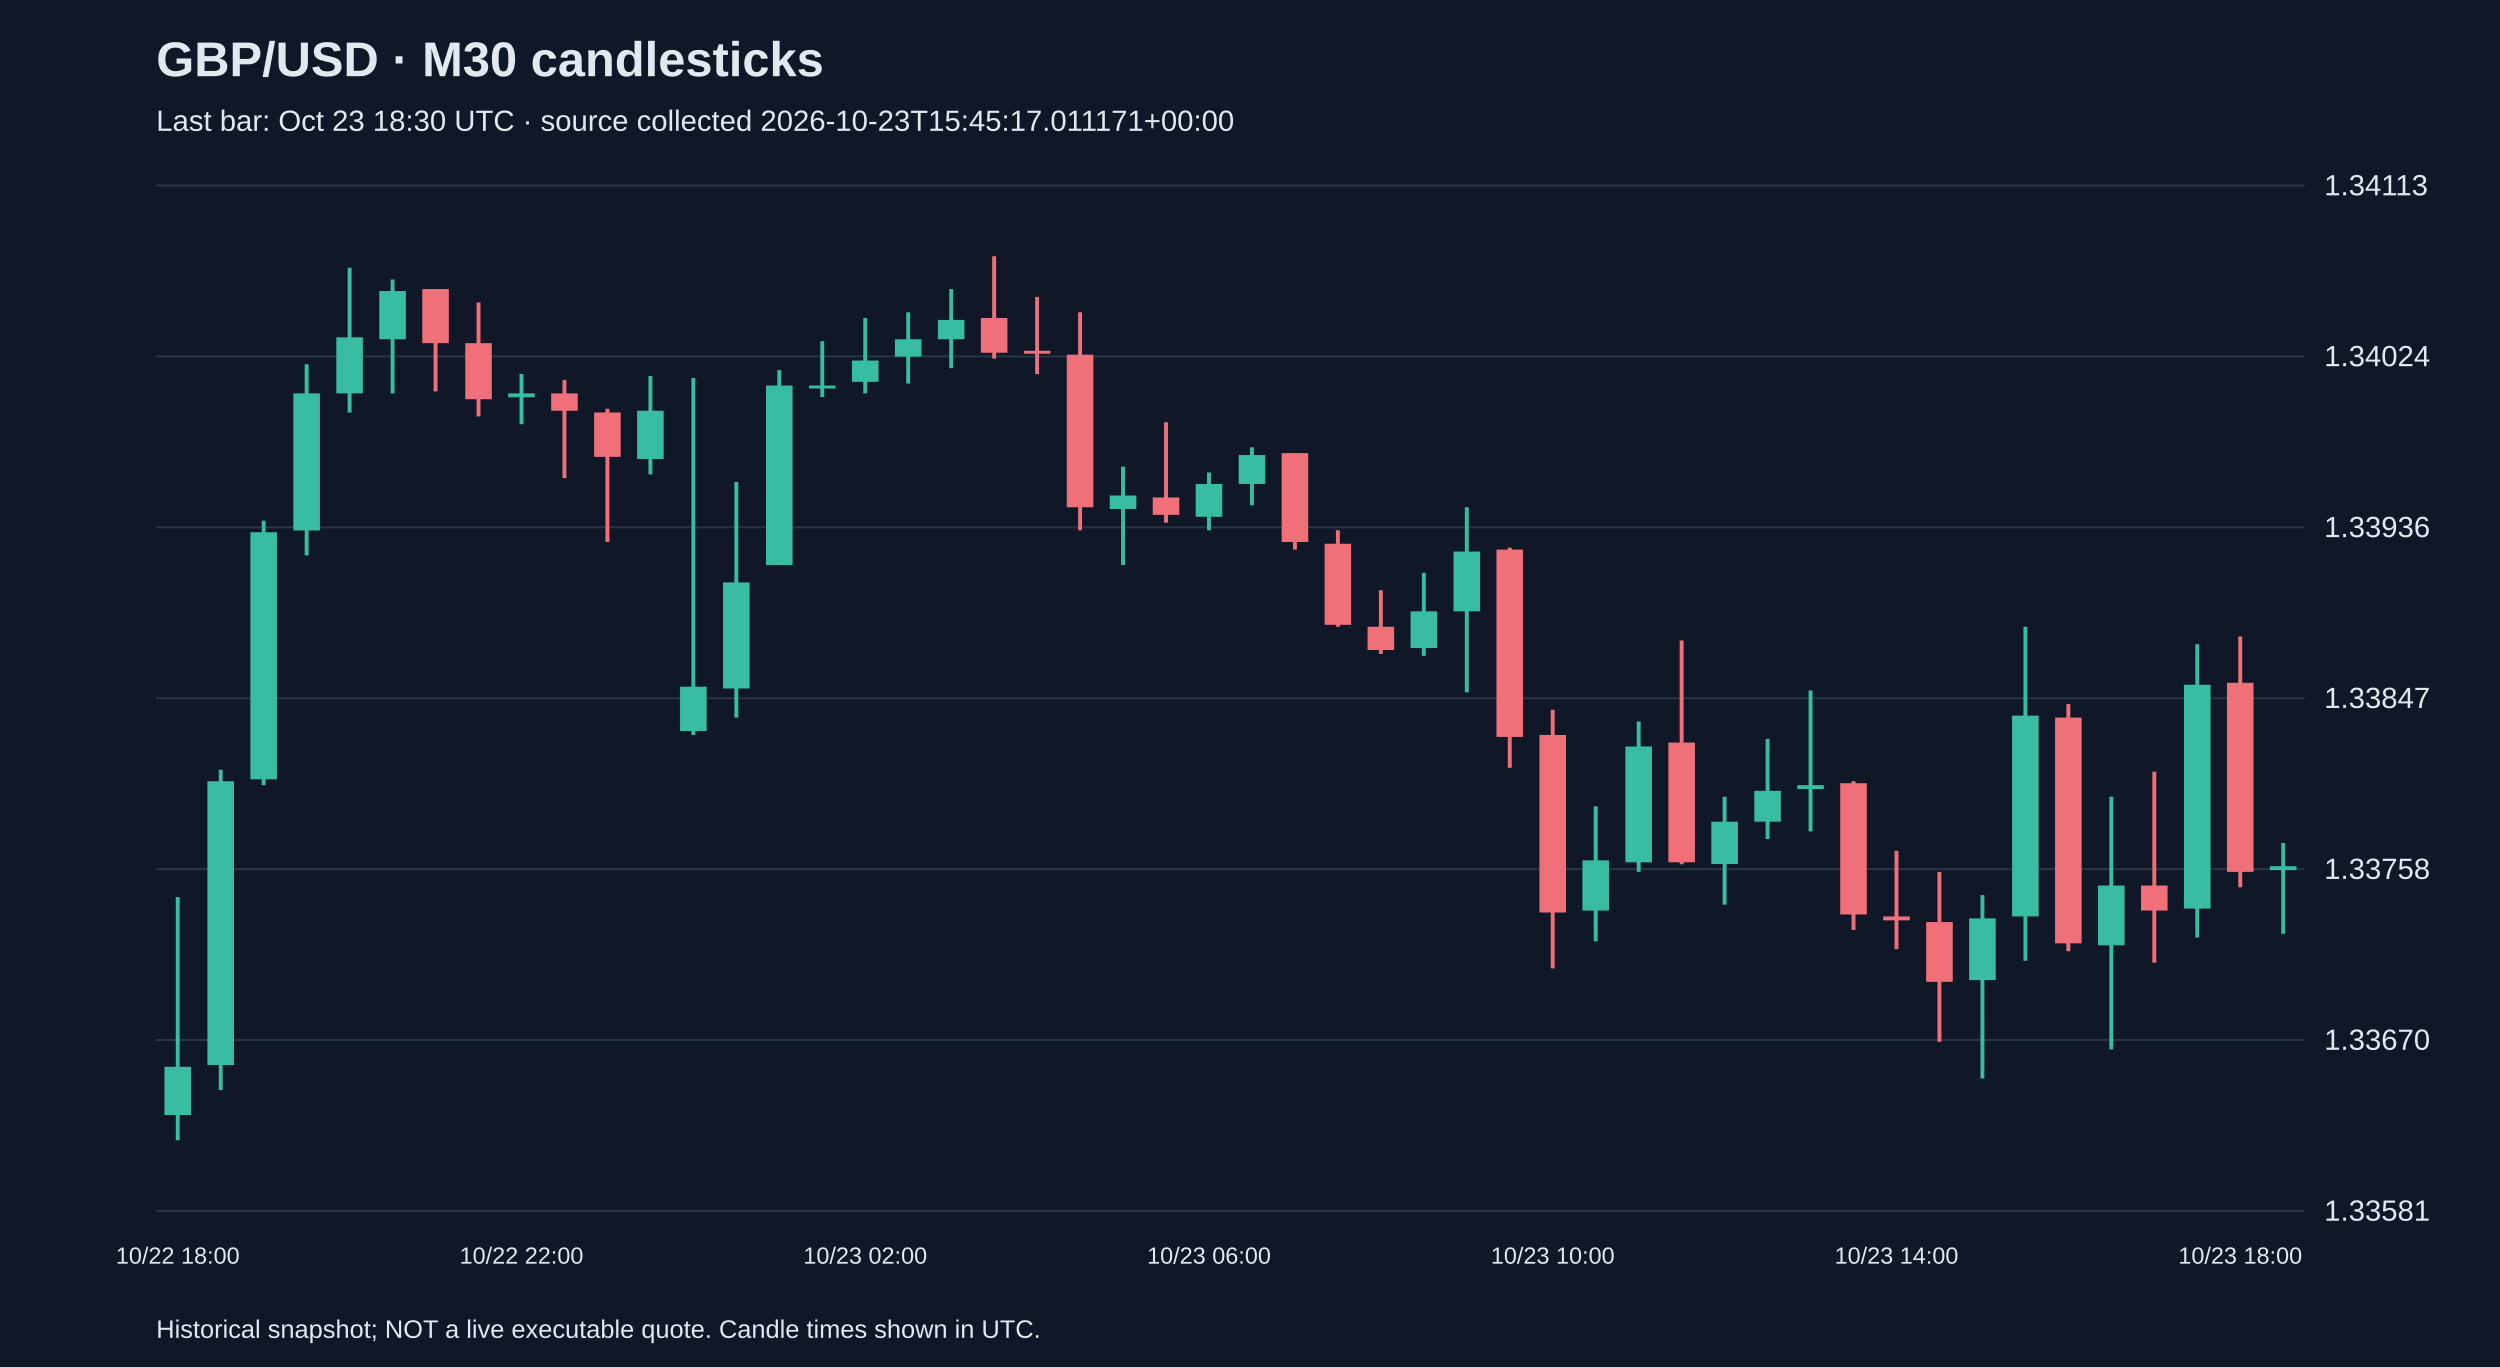
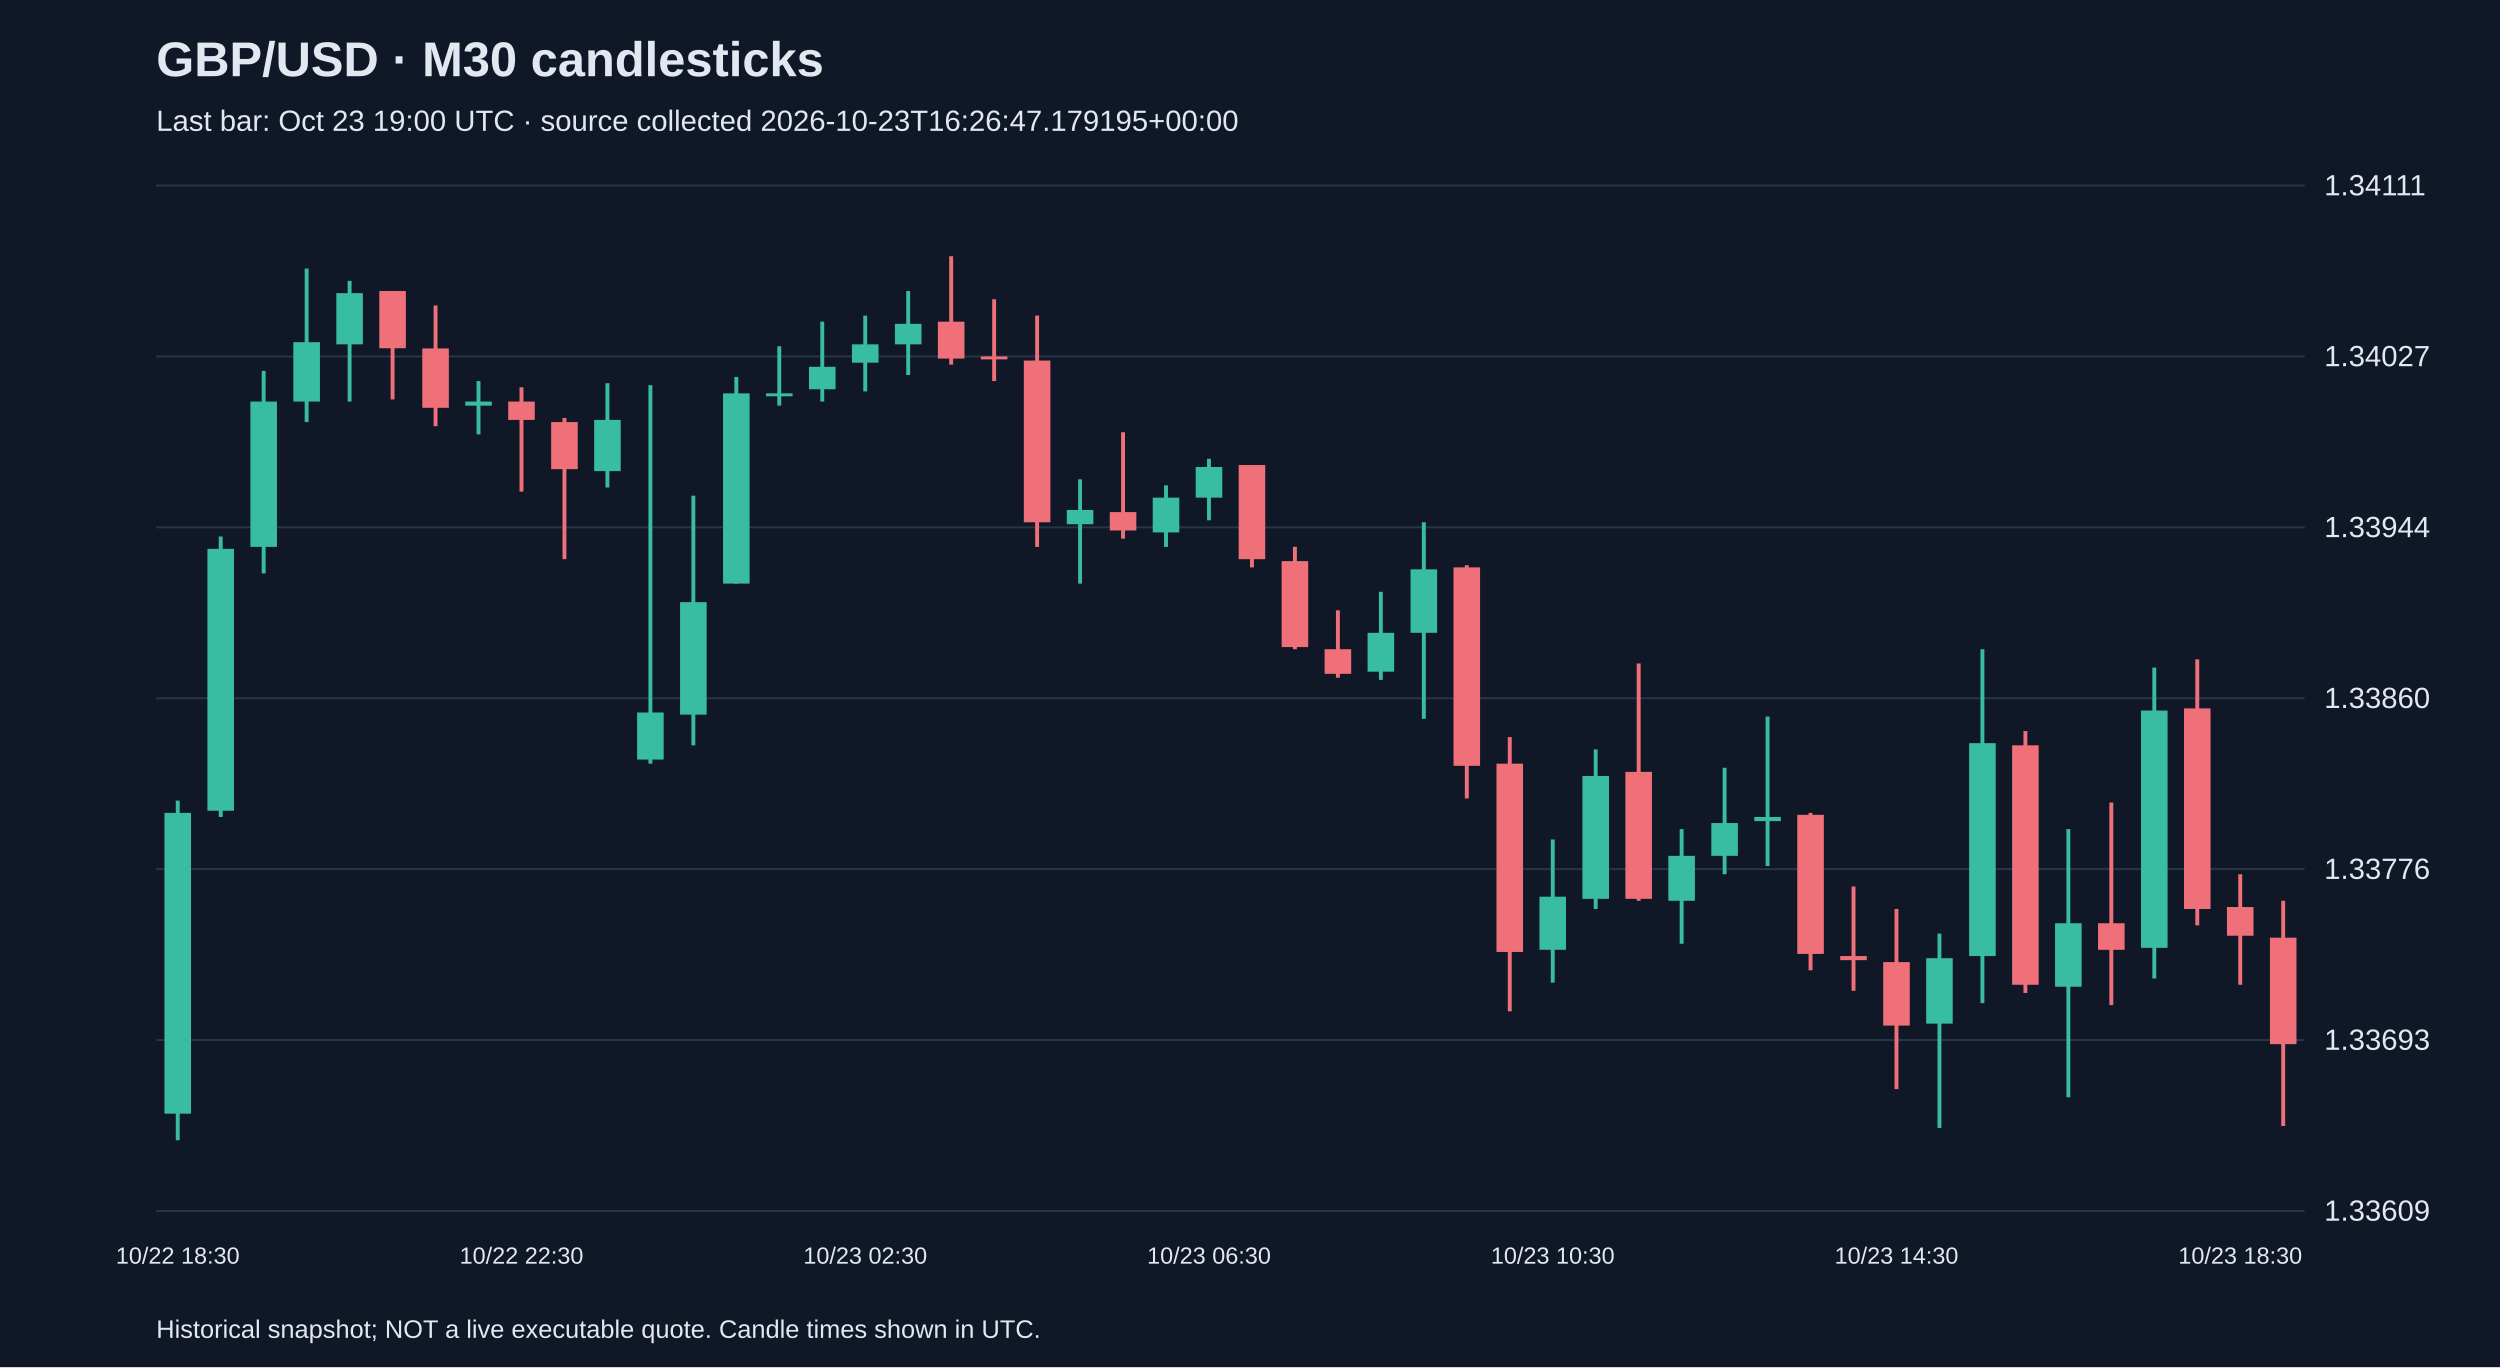
<svg xmlns="http://www.w3.org/2000/svg" viewBox="0 0 1280 700">
  <rect width="100%" height="100%" fill="#101827" />
  <style>text{font-family:Arial,sans-serif;fill:#e2e8f0}</style>
  <text x="80" y="39" font-size="25" font-weight="bold">GBP/USD · M30 candlesticks</text>
-   <text x="80" y="67" font-size="15" fill="#a6b1c5">Last bar: Oct 23 18:30 UTC · source collected 2026-10-23T15:45:17.011171+00:00</text>
+   <text x="80" y="67" font-size="15" fill="#a6b1c5">Last bar: Oct 23 19:00 UTC · source collected 2026-10-23T16:26:47.179195+00:00</text>
  <line x1="80" y1="620.0" x2="1180" y2="620.0" stroke="#283548" />
-   <text x="1190" y="625.0" font-size="15">1.33581</text>
+   <text x="1190" y="625.0" font-size="15">1.33609</text>
  <line x1="80" y1="532.5" x2="1180" y2="532.5" stroke="#283548" />
-   <text x="1190" y="537.5" font-size="15">1.33670</text>
+   <text x="1190" y="537.5" font-size="15">1.33693</text>
  <line x1="80" y1="445.0" x2="1180" y2="445.0" stroke="#283548" />
-   <text x="1190" y="450.0" font-size="15">1.33758</text>
+   <text x="1190" y="450.0" font-size="15">1.33776</text>
  <line x1="80" y1="357.5" x2="1180" y2="357.5" stroke="#283548" />
-   <text x="1190" y="362.5" font-size="15">1.33847</text>
+   <text x="1190" y="362.5" font-size="15">1.33860</text>
  <line x1="80" y1="270.0" x2="1180" y2="270.0" stroke="#283548" />
-   <text x="1190" y="275.0" font-size="15">1.33936</text>
+   <text x="1190" y="275.0" font-size="15">1.33944</text>
  <line x1="80" y1="182.5" x2="1180" y2="182.5" stroke="#283548" />
-   <text x="1190" y="187.5" font-size="15">1.34024</text>
+   <text x="1190" y="187.5" font-size="15">1.34027</text>
  <line x1="80" y1="95.0" x2="1180" y2="95.0" stroke="#283548" />
-   <text x="1190" y="100.0" font-size="15">1.34113</text>
-   <line x1="91.0" y1="459.3" x2="91.0" y2="583.8" stroke="#38bca2" stroke-width="2" />
-   <rect x="84.2" y="546.2" width="13.6" height="24.7" fill="#38bca2" />
-   <text x="91.0" y="647" text-anchor="middle" font-size="12">10/22 18:00</text>
-   <line x1="113.0" y1="394.1" x2="113.0" y2="558.1" stroke="#38bca2" stroke-width="2" />
-   <rect x="106.2" y="400.0" width="13.6" height="145.3" fill="#38bca2" />
-   <line x1="135.0" y1="266.6" x2="135.0" y2="402.0" stroke="#38bca2" stroke-width="2" />
-   <rect x="128.2" y="272.5" width="13.6" height="126.5" fill="#38bca2" />
-   <line x1="157.0" y1="186.5" x2="157.0" y2="284.4" stroke="#38bca2" stroke-width="2" />
-   <rect x="150.2" y="201.4" width="13.6" height="70.2" fill="#38bca2" />
-   <line x1="179.0" y1="137.1" x2="179.0" y2="211.2" stroke="#38bca2" stroke-width="2" />
-   <rect x="172.2" y="172.7" width="13.6" height="28.7" fill="#38bca2" />
-   <line x1="201.0" y1="143.1" x2="201.0" y2="201.4" stroke="#38bca2" stroke-width="2" />
-   <rect x="194.2" y="149.0" width="13.6" height="24.7" fill="#38bca2" />
-   <line x1="223.0" y1="148.0" x2="223.0" y2="200.4" stroke="#f07079" stroke-width="2" />
-   <rect x="216.2" y="148.0" width="13.6" height="27.7" fill="#f07079" />
-   <line x1="245.0" y1="154.9" x2="245.0" y2="213.2" stroke="#f07079" stroke-width="2" />
-   <rect x="238.2" y="175.7" width="13.6" height="28.7" fill="#f07079" />
-   <line x1="267.0" y1="191.5" x2="267.0" y2="217.2" stroke="#38bca2" stroke-width="2" />
-   <rect x="260.2" y="201.4" width="13.6" height="2.0" fill="#38bca2" />
-   <text x="267.0" y="647" text-anchor="middle" font-size="12">10/22 22:00</text>
-   <line x1="289.0" y1="194.5" x2="289.0" y2="244.8" stroke="#f07079" stroke-width="2" />
-   <rect x="282.2" y="201.4" width="13.6" height="8.9" fill="#f07079" />
-   <line x1="311.0" y1="209.3" x2="311.0" y2="277.5" stroke="#f07079" stroke-width="2" />
-   <rect x="304.2" y="211.2" width="13.6" height="22.7" fill="#f07079" />
-   <line x1="333.0" y1="192.5" x2="333.0" y2="242.9" stroke="#38bca2" stroke-width="2" />
-   <rect x="326.2" y="210.3" width="13.6" height="24.7" fill="#38bca2" />
-   <line x1="355.0" y1="193.5" x2="355.0" y2="376.3" stroke="#38bca2" stroke-width="2" />
-   <rect x="348.2" y="351.6" width="13.6" height="22.7" fill="#38bca2" />
-   <line x1="377.0" y1="246.8" x2="377.0" y2="367.4" stroke="#38bca2" stroke-width="2" />
-   <rect x="370.2" y="298.2" width="13.6" height="54.3" fill="#38bca2" />
-   <line x1="399.0" y1="189.5" x2="399.0" y2="289.3" stroke="#38bca2" stroke-width="2" />
-   <rect x="392.2" y="197.4" width="13.6" height="91.9" fill="#38bca2" />
-   <line x1="421.0" y1="174.7" x2="421.0" y2="203.3" stroke="#38bca2" stroke-width="2" />
-   <rect x="414.2" y="197.4" width="13.6" height="1.5" fill="#38bca2" />
-   <line x1="443.0" y1="162.8" x2="443.0" y2="201.4" stroke="#38bca2" stroke-width="2" />
-   <rect x="436.2" y="184.6" width="13.6" height="10.9" fill="#38bca2" />
-   <text x="443.0" y="647" text-anchor="middle" font-size="12">10/23 02:00</text>
-   <line x1="465.0" y1="159.9" x2="465.0" y2="196.4" stroke="#38bca2" stroke-width="2" />
-   <rect x="458.2" y="173.7" width="13.6" height="8.9" fill="#38bca2" />
-   <line x1="487.0" y1="148.0" x2="487.0" y2="188.5" stroke="#38bca2" stroke-width="2" />
-   <rect x="480.2" y="163.8" width="13.6" height="9.9" fill="#38bca2" />
-   <line x1="509.0" y1="131.2" x2="509.0" y2="183.6" stroke="#f07079" stroke-width="2" />
-   <rect x="502.2" y="162.8" width="13.6" height="17.8" fill="#f07079" />
-   <line x1="531.0" y1="152.0" x2="531.0" y2="191.5" stroke="#f07079" stroke-width="2" />
-   <rect x="524.2" y="179.6" width="13.6" height="1.5" fill="#f07079" />
-   <line x1="553.0" y1="159.9" x2="553.0" y2="271.5" stroke="#f07079" stroke-width="2" />
-   <rect x="546.2" y="181.6" width="13.6" height="78.1" fill="#f07079" />
-   <line x1="575.0" y1="238.9" x2="575.0" y2="289.3" stroke="#38bca2" stroke-width="2" />
-   <rect x="568.2" y="253.7" width="13.6" height="6.9" fill="#38bca2" />
-   <line x1="597.0" y1="216.2" x2="597.0" y2="267.6" stroke="#f07079" stroke-width="2" />
-   <rect x="590.2" y="254.7" width="13.6" height="8.9" fill="#f07079" />
-   <line x1="619.0" y1="241.9" x2="619.0" y2="271.5" stroke="#38bca2" stroke-width="2" />
-   <rect x="612.2" y="247.8" width="13.6" height="16.8" fill="#38bca2" />
-   <text x="619.0" y="647" text-anchor="middle" font-size="12">10/23 06:00</text>
-   <line x1="641.0" y1="229.0" x2="641.0" y2="258.7" stroke="#38bca2" stroke-width="2" />
-   <rect x="634.2" y="233.0" width="13.6" height="14.8" fill="#38bca2" />
-   <line x1="663.0" y1="232.0" x2="663.0" y2="281.4" stroke="#f07079" stroke-width="2" />
-   <rect x="656.2" y="232.0" width="13.6" height="45.5" fill="#f07079" />
-   <line x1="685.0" y1="271.5" x2="685.0" y2="320.9" stroke="#f07079" stroke-width="2" />
-   <rect x="678.2" y="278.4" width="13.6" height="41.5" fill="#f07079" />
-   <line x1="707.0" y1="302.2" x2="707.0" y2="334.8" stroke="#f07079" stroke-width="2" />
-   <rect x="700.2" y="320.9" width="13.6" height="11.9" fill="#f07079" />
-   <line x1="729.0" y1="293.3" x2="729.0" y2="335.8" stroke="#38bca2" stroke-width="2" />
-   <rect x="722.2" y="313.0" width="13.6" height="18.8" fill="#38bca2" />
-   <line x1="751.0" y1="259.7" x2="751.0" y2="354.5" stroke="#38bca2" stroke-width="2" />
-   <rect x="744.2" y="282.4" width="13.6" height="30.6" fill="#38bca2" />
-   <line x1="773.0" y1="280.4" x2="773.0" y2="393.1" stroke="#f07079" stroke-width="2" />
-   <rect x="766.2" y="281.4" width="13.6" height="95.9" fill="#f07079" />
-   <line x1="795.0" y1="363.4" x2="795.0" y2="495.8" stroke="#f07079" stroke-width="2" />
-   <rect x="788.2" y="376.3" width="13.6" height="90.9" fill="#f07079" />
-   <text x="795.0" y="647" text-anchor="middle" font-size="12">10/23 10:00</text>
-   <line x1="817.0" y1="412.8" x2="817.0" y2="482.0" stroke="#38bca2" stroke-width="2" />
-   <rect x="810.2" y="440.5" width="13.6" height="25.7" fill="#38bca2" />
-   <line x1="839.0" y1="369.4" x2="839.0" y2="446.4" stroke="#38bca2" stroke-width="2" />
-   <rect x="832.2" y="382.2" width="13.6" height="59.3" fill="#38bca2" />
-   <line x1="861.0" y1="327.9" x2="861.0" y2="442.5" stroke="#f07079" stroke-width="2" />
-   <rect x="854.2" y="380.2" width="13.6" height="61.3" fill="#f07079" />
-   <line x1="883.0" y1="407.9" x2="883.0" y2="463.2" stroke="#38bca2" stroke-width="2" />
-   <rect x="876.2" y="420.7" width="13.6" height="21.7" fill="#38bca2" />
-   <line x1="905.0" y1="378.3" x2="905.0" y2="429.6" stroke="#38bca2" stroke-width="2" />
-   <rect x="898.2" y="404.9" width="13.6" height="15.8" fill="#38bca2" />
-   <line x1="927.0" y1="353.5" x2="927.0" y2="425.7" stroke="#38bca2" stroke-width="2" />
-   <rect x="920.2" y="402.0" width="13.6" height="2.0" fill="#38bca2" />
-   <line x1="949.0" y1="400.0" x2="949.0" y2="476.1" stroke="#f07079" stroke-width="2" />
-   <rect x="942.2" y="401.0" width="13.6" height="67.2" fill="#f07079" />
-   <line x1="971.0" y1="435.6" x2="971.0" y2="486.0" stroke="#f07079" stroke-width="2" />
-   <rect x="964.2" y="469.2" width="13.6" height="2.0" fill="#f07079" />
-   <text x="971.0" y="647" text-anchor="middle" font-size="12">10/23 14:00</text>
-   <line x1="993.0" y1="446.4" x2="993.0" y2="533.4" stroke="#f07079" stroke-width="2" />
-   <rect x="986.2" y="472.1" width="13.6" height="30.6" fill="#f07079" />
-   <line x1="1015.0" y1="458.3" x2="1015.0" y2="552.2" stroke="#38bca2" stroke-width="2" />
-   <rect x="1008.2" y="470.2" width="13.6" height="31.6" fill="#38bca2" />
-   <line x1="1037.0" y1="320.9" x2="1037.0" y2="491.9" stroke="#38bca2" stroke-width="2" />
-   <rect x="1030.2" y="366.4" width="13.6" height="102.8" fill="#38bca2" />
-   <line x1="1059.0" y1="360.5" x2="1059.0" y2="487.0" stroke="#f07079" stroke-width="2" />
-   <rect x="1052.2" y="367.4" width="13.6" height="115.6" fill="#f07079" />
-   <line x1="1081.0" y1="407.9" x2="1081.0" y2="537.3" stroke="#38bca2" stroke-width="2" />
-   <rect x="1074.2" y="453.4" width="13.6" height="30.6" fill="#38bca2" />
-   <line x1="1103.0" y1="395.1" x2="1103.0" y2="492.9" stroke="#f07079" stroke-width="2" />
-   <rect x="1096.2" y="453.4" width="13.6" height="12.8" fill="#f07079" />
-   <line x1="1125.0" y1="329.8" x2="1125.0" y2="480.0" stroke="#38bca2" stroke-width="2" />
-   <rect x="1118.2" y="350.6" width="13.6" height="114.6" fill="#38bca2" />
-   <line x1="1147.0" y1="325.9" x2="1147.0" y2="454.3" stroke="#f07079" stroke-width="2" />
-   <rect x="1140.2" y="349.6" width="13.6" height="96.8" fill="#f07079" />
-   <text x="1147.0" y="647" text-anchor="middle" font-size="12">10/23 18:00</text>
-   <line x1="1169.0" y1="431.6" x2="1169.0" y2="478.1" stroke="#38bca2" stroke-width="2" />
-   <rect x="1162.2" y="443.5" width="13.6" height="2.0" fill="#38bca2" />
+   <text x="1190" y="100.0" font-size="15">1.34111</text>
+   <line x1="91.0" y1="409.9" x2="91.0" y2="583.8" stroke="#38bca2" stroke-width="2" />
+   <rect x="84.2" y="416.2" width="13.6" height="154.0" fill="#38bca2" />
+   <text x="91.0" y="647" text-anchor="middle" font-size="12">10/22 18:30</text>
+   <line x1="113.0" y1="274.7" x2="113.0" y2="418.3" stroke="#38bca2" stroke-width="2" />
+   <rect x="106.2" y="281.0" width="13.6" height="134.1" fill="#38bca2" />
+   <line x1="135.0" y1="189.9" x2="135.0" y2="293.6" stroke="#38bca2" stroke-width="2" />
+   <rect x="128.2" y="205.6" width="13.6" height="74.4" fill="#38bca2" />
+   <line x1="157.0" y1="137.5" x2="157.0" y2="216.1" stroke="#38bca2" stroke-width="2" />
+   <rect x="150.2" y="175.2" width="13.6" height="30.4" fill="#38bca2" />
+   <line x1="179.0" y1="143.8" x2="179.0" y2="205.6" stroke="#38bca2" stroke-width="2" />
+   <rect x="172.2" y="150.1" width="13.6" height="26.2" fill="#38bca2" />
+   <line x1="201.0" y1="149.0" x2="201.0" y2="204.5" stroke="#f07079" stroke-width="2" />
+   <rect x="194.2" y="149.0" width="13.6" height="29.3" fill="#f07079" />
+   <line x1="223.0" y1="156.4" x2="223.0" y2="218.2" stroke="#f07079" stroke-width="2" />
+   <rect x="216.2" y="178.4" width="13.6" height="30.4" fill="#f07079" />
+   <line x1="245.0" y1="195.1" x2="245.0" y2="222.4" stroke="#38bca2" stroke-width="2" />
+   <rect x="238.2" y="205.6" width="13.6" height="2.1" fill="#38bca2" />
+   <line x1="267.0" y1="198.3" x2="267.0" y2="251.7" stroke="#f07079" stroke-width="2" />
+   <rect x="260.2" y="205.6" width="13.6" height="9.4" fill="#f07079" />
+   <text x="267.0" y="647" text-anchor="middle" font-size="12">10/22 22:30</text>
+   <line x1="289.0" y1="214.0" x2="289.0" y2="286.3" stroke="#f07079" stroke-width="2" />
+   <rect x="282.2" y="216.1" width="13.6" height="24.1" fill="#f07079" />
+   <line x1="311.0" y1="196.2" x2="311.0" y2="249.6" stroke="#38bca2" stroke-width="2" />
+   <rect x="304.2" y="215.0" width="13.6" height="26.2" fill="#38bca2" />
+   <line x1="333.0" y1="197.2" x2="333.0" y2="391.0" stroke="#38bca2" stroke-width="2" />
+   <rect x="326.2" y="364.8" width="13.6" height="24.1" fill="#38bca2" />
+   <line x1="355.0" y1="253.8" x2="355.0" y2="381.6" stroke="#38bca2" stroke-width="2" />
+   <rect x="348.2" y="308.3" width="13.6" height="57.6" fill="#38bca2" />
+   <line x1="377.0" y1="193.0" x2="377.0" y2="298.8" stroke="#38bca2" stroke-width="2" />
+   <rect x="370.2" y="201.4" width="13.6" height="97.4" fill="#38bca2" />
+   <line x1="399.0" y1="177.3" x2="399.0" y2="207.7" stroke="#38bca2" stroke-width="2" />
+   <rect x="392.2" y="201.4" width="13.6" height="1.5" fill="#38bca2" />
+   <line x1="421.0" y1="164.7" x2="421.0" y2="205.6" stroke="#38bca2" stroke-width="2" />
+   <rect x="414.2" y="187.8" width="13.6" height="11.5" fill="#38bca2" />
+   <line x1="443.0" y1="161.6" x2="443.0" y2="200.4" stroke="#38bca2" stroke-width="2" />
+   <rect x="436.2" y="176.3" width="13.6" height="9.4" fill="#38bca2" />
+   <text x="443.0" y="647" text-anchor="middle" font-size="12">10/23 02:30</text>
+   <line x1="465.0" y1="149.0" x2="465.0" y2="192.0" stroke="#38bca2" stroke-width="2" />
+   <rect x="458.2" y="165.8" width="13.6" height="10.5" fill="#38bca2" />
+   <line x1="487.0" y1="131.2" x2="487.0" y2="186.7" stroke="#f07079" stroke-width="2" />
+   <rect x="480.2" y="164.7" width="13.6" height="18.9" fill="#f07079" />
+   <line x1="509.0" y1="153.2" x2="509.0" y2="195.1" stroke="#f07079" stroke-width="2" />
+   <rect x="502.2" y="182.5" width="13.6" height="1.5" fill="#f07079" />
+   <line x1="531.0" y1="161.6" x2="531.0" y2="280.0" stroke="#f07079" stroke-width="2" />
+   <rect x="524.2" y="184.6" width="13.6" height="82.8" fill="#f07079" />
+   <line x1="553.0" y1="245.4" x2="553.0" y2="298.8" stroke="#38bca2" stroke-width="2" />
+   <rect x="546.2" y="261.1" width="13.6" height="7.3" fill="#38bca2" />
+   <line x1="575.0" y1="221.3" x2="575.0" y2="275.8" stroke="#f07079" stroke-width="2" />
+   <rect x="568.2" y="262.2" width="13.6" height="9.4" fill="#f07079" />
+   <line x1="597.0" y1="248.5" x2="597.0" y2="280.0" stroke="#38bca2" stroke-width="2" />
+   <rect x="590.2" y="254.8" width="13.6" height="17.8" fill="#38bca2" />
+   <line x1="619.0" y1="234.9" x2="619.0" y2="266.4" stroke="#38bca2" stroke-width="2" />
+   <rect x="612.2" y="239.1" width="13.6" height="15.7" fill="#38bca2" />
+   <text x="619.0" y="647" text-anchor="middle" font-size="12">10/23 06:30</text>
+   <line x1="641.0" y1="238.1" x2="641.0" y2="290.5" stroke="#f07079" stroke-width="2" />
+   <rect x="634.2" y="238.1" width="13.6" height="48.2" fill="#f07079" />
+   <line x1="663.0" y1="280.0" x2="663.0" y2="332.4" stroke="#f07079" stroke-width="2" />
+   <rect x="656.2" y="287.3" width="13.6" height="44.0" fill="#f07079" />
+   <line x1="685.0" y1="312.5" x2="685.0" y2="347.0" stroke="#f07079" stroke-width="2" />
+   <rect x="678.2" y="332.4" width="13.6" height="12.6" fill="#f07079" />
+   <line x1="707.0" y1="303.0" x2="707.0" y2="348.1" stroke="#38bca2" stroke-width="2" />
+   <rect x="700.2" y="324.0" width="13.6" height="19.9" fill="#38bca2" />
+   <line x1="729.0" y1="267.4" x2="729.0" y2="368.0" stroke="#38bca2" stroke-width="2" />
+   <rect x="722.2" y="291.5" width="13.6" height="32.5" fill="#38bca2" />
+   <line x1="751.0" y1="289.4" x2="751.0" y2="408.8" stroke="#f07079" stroke-width="2" />
+   <rect x="744.2" y="290.5" width="13.6" height="101.6" fill="#f07079" />
+   <line x1="773.0" y1="377.4" x2="773.0" y2="517.8" stroke="#f07079" stroke-width="2" />
+   <rect x="766.2" y="391.0" width="13.6" height="96.4" fill="#f07079" />
+   <line x1="795.0" y1="429.8" x2="795.0" y2="503.1" stroke="#38bca2" stroke-width="2" />
+   <rect x="788.2" y="459.1" width="13.6" height="27.2" fill="#38bca2" />
+   <text x="795.0" y="647" text-anchor="middle" font-size="12">10/23 10:30</text>
+   <line x1="817.0" y1="383.7" x2="817.0" y2="465.4" stroke="#38bca2" stroke-width="2" />
+   <rect x="810.2" y="397.3" width="13.6" height="62.9" fill="#38bca2" />
+   <line x1="839.0" y1="339.7" x2="839.0" y2="461.2" stroke="#f07079" stroke-width="2" />
+   <rect x="832.2" y="395.2" width="13.6" height="65.0" fill="#f07079" />
+   <line x1="861.0" y1="424.5" x2="861.0" y2="483.2" stroke="#38bca2" stroke-width="2" />
+   <rect x="854.2" y="438.2" width="13.6" height="23.0" fill="#38bca2" />
+   <line x1="883.0" y1="393.1" x2="883.0" y2="447.6" stroke="#38bca2" stroke-width="2" />
+   <rect x="876.2" y="421.4" width="13.6" height="16.8" fill="#38bca2" />
+   <line x1="905.0" y1="366.9" x2="905.0" y2="443.4" stroke="#38bca2" stroke-width="2" />
+   <rect x="898.2" y="418.3" width="13.6" height="2.1" fill="#38bca2" />
+   <line x1="927.0" y1="416.2" x2="927.0" y2="496.8" stroke="#f07079" stroke-width="2" />
+   <rect x="920.2" y="417.2" width="13.6" height="71.2" fill="#f07079" />
+   <line x1="949.0" y1="453.9" x2="949.0" y2="507.3" stroke="#f07079" stroke-width="2" />
+   <rect x="942.2" y="489.5" width="13.6" height="2.1" fill="#f07079" />
+   <line x1="971.0" y1="465.4" x2="971.0" y2="557.6" stroke="#f07079" stroke-width="2" />
+   <rect x="964.2" y="492.6" width="13.6" height="32.5" fill="#f07079" />
+   <text x="971.0" y="647" text-anchor="middle" font-size="12">10/23 14:30</text>
+   <line x1="993.0" y1="478.0" x2="993.0" y2="577.5" stroke="#38bca2" stroke-width="2" />
+   <rect x="986.2" y="490.6" width="13.6" height="33.5" fill="#38bca2" />
+   <line x1="1015.0" y1="332.4" x2="1015.0" y2="513.6" stroke="#38bca2" stroke-width="2" />
+   <rect x="1008.2" y="380.5" width="13.6" height="109.0" fill="#38bca2" />
+   <line x1="1037.0" y1="374.3" x2="1037.0" y2="508.4" stroke="#f07079" stroke-width="2" />
+   <rect x="1030.2" y="381.6" width="13.6" height="122.6" fill="#f07079" />
+   <line x1="1059.0" y1="424.5" x2="1059.0" y2="561.8" stroke="#38bca2" stroke-width="2" />
+   <rect x="1052.2" y="472.7" width="13.6" height="32.5" fill="#38bca2" />
+   <line x1="1081.0" y1="410.9" x2="1081.0" y2="514.6" stroke="#f07079" stroke-width="2" />
+   <rect x="1074.2" y="472.7" width="13.6" height="13.6" fill="#f07079" />
+   <line x1="1103.0" y1="341.8" x2="1103.0" y2="501.0" stroke="#38bca2" stroke-width="2" />
+   <rect x="1096.2" y="363.8" width="13.6" height="121.5" fill="#38bca2" />
+   <line x1="1125.0" y1="337.6" x2="1125.0" y2="473.8" stroke="#f07079" stroke-width="2" />
+   <rect x="1118.2" y="362.7" width="13.6" height="102.7" fill="#f07079" />
+   <line x1="1147.0" y1="447.6" x2="1147.0" y2="504.2" stroke="#f07079" stroke-width="2" />
+   <rect x="1140.2" y="464.4" width="13.6" height="14.7" fill="#f07079" />
+   <text x="1147.0" y="647" text-anchor="middle" font-size="12">10/23 18:30</text>
+   <line x1="1169.0" y1="461.2" x2="1169.0" y2="576.5" stroke="#f07079" stroke-width="2" />
+   <rect x="1162.2" y="480.1" width="13.6" height="54.5" fill="#f07079" />
  <text x="80" y="685" font-size="13">Historical snapshot; NOT a live executable quote. Candle times shown in UTC.</text>
</svg>
